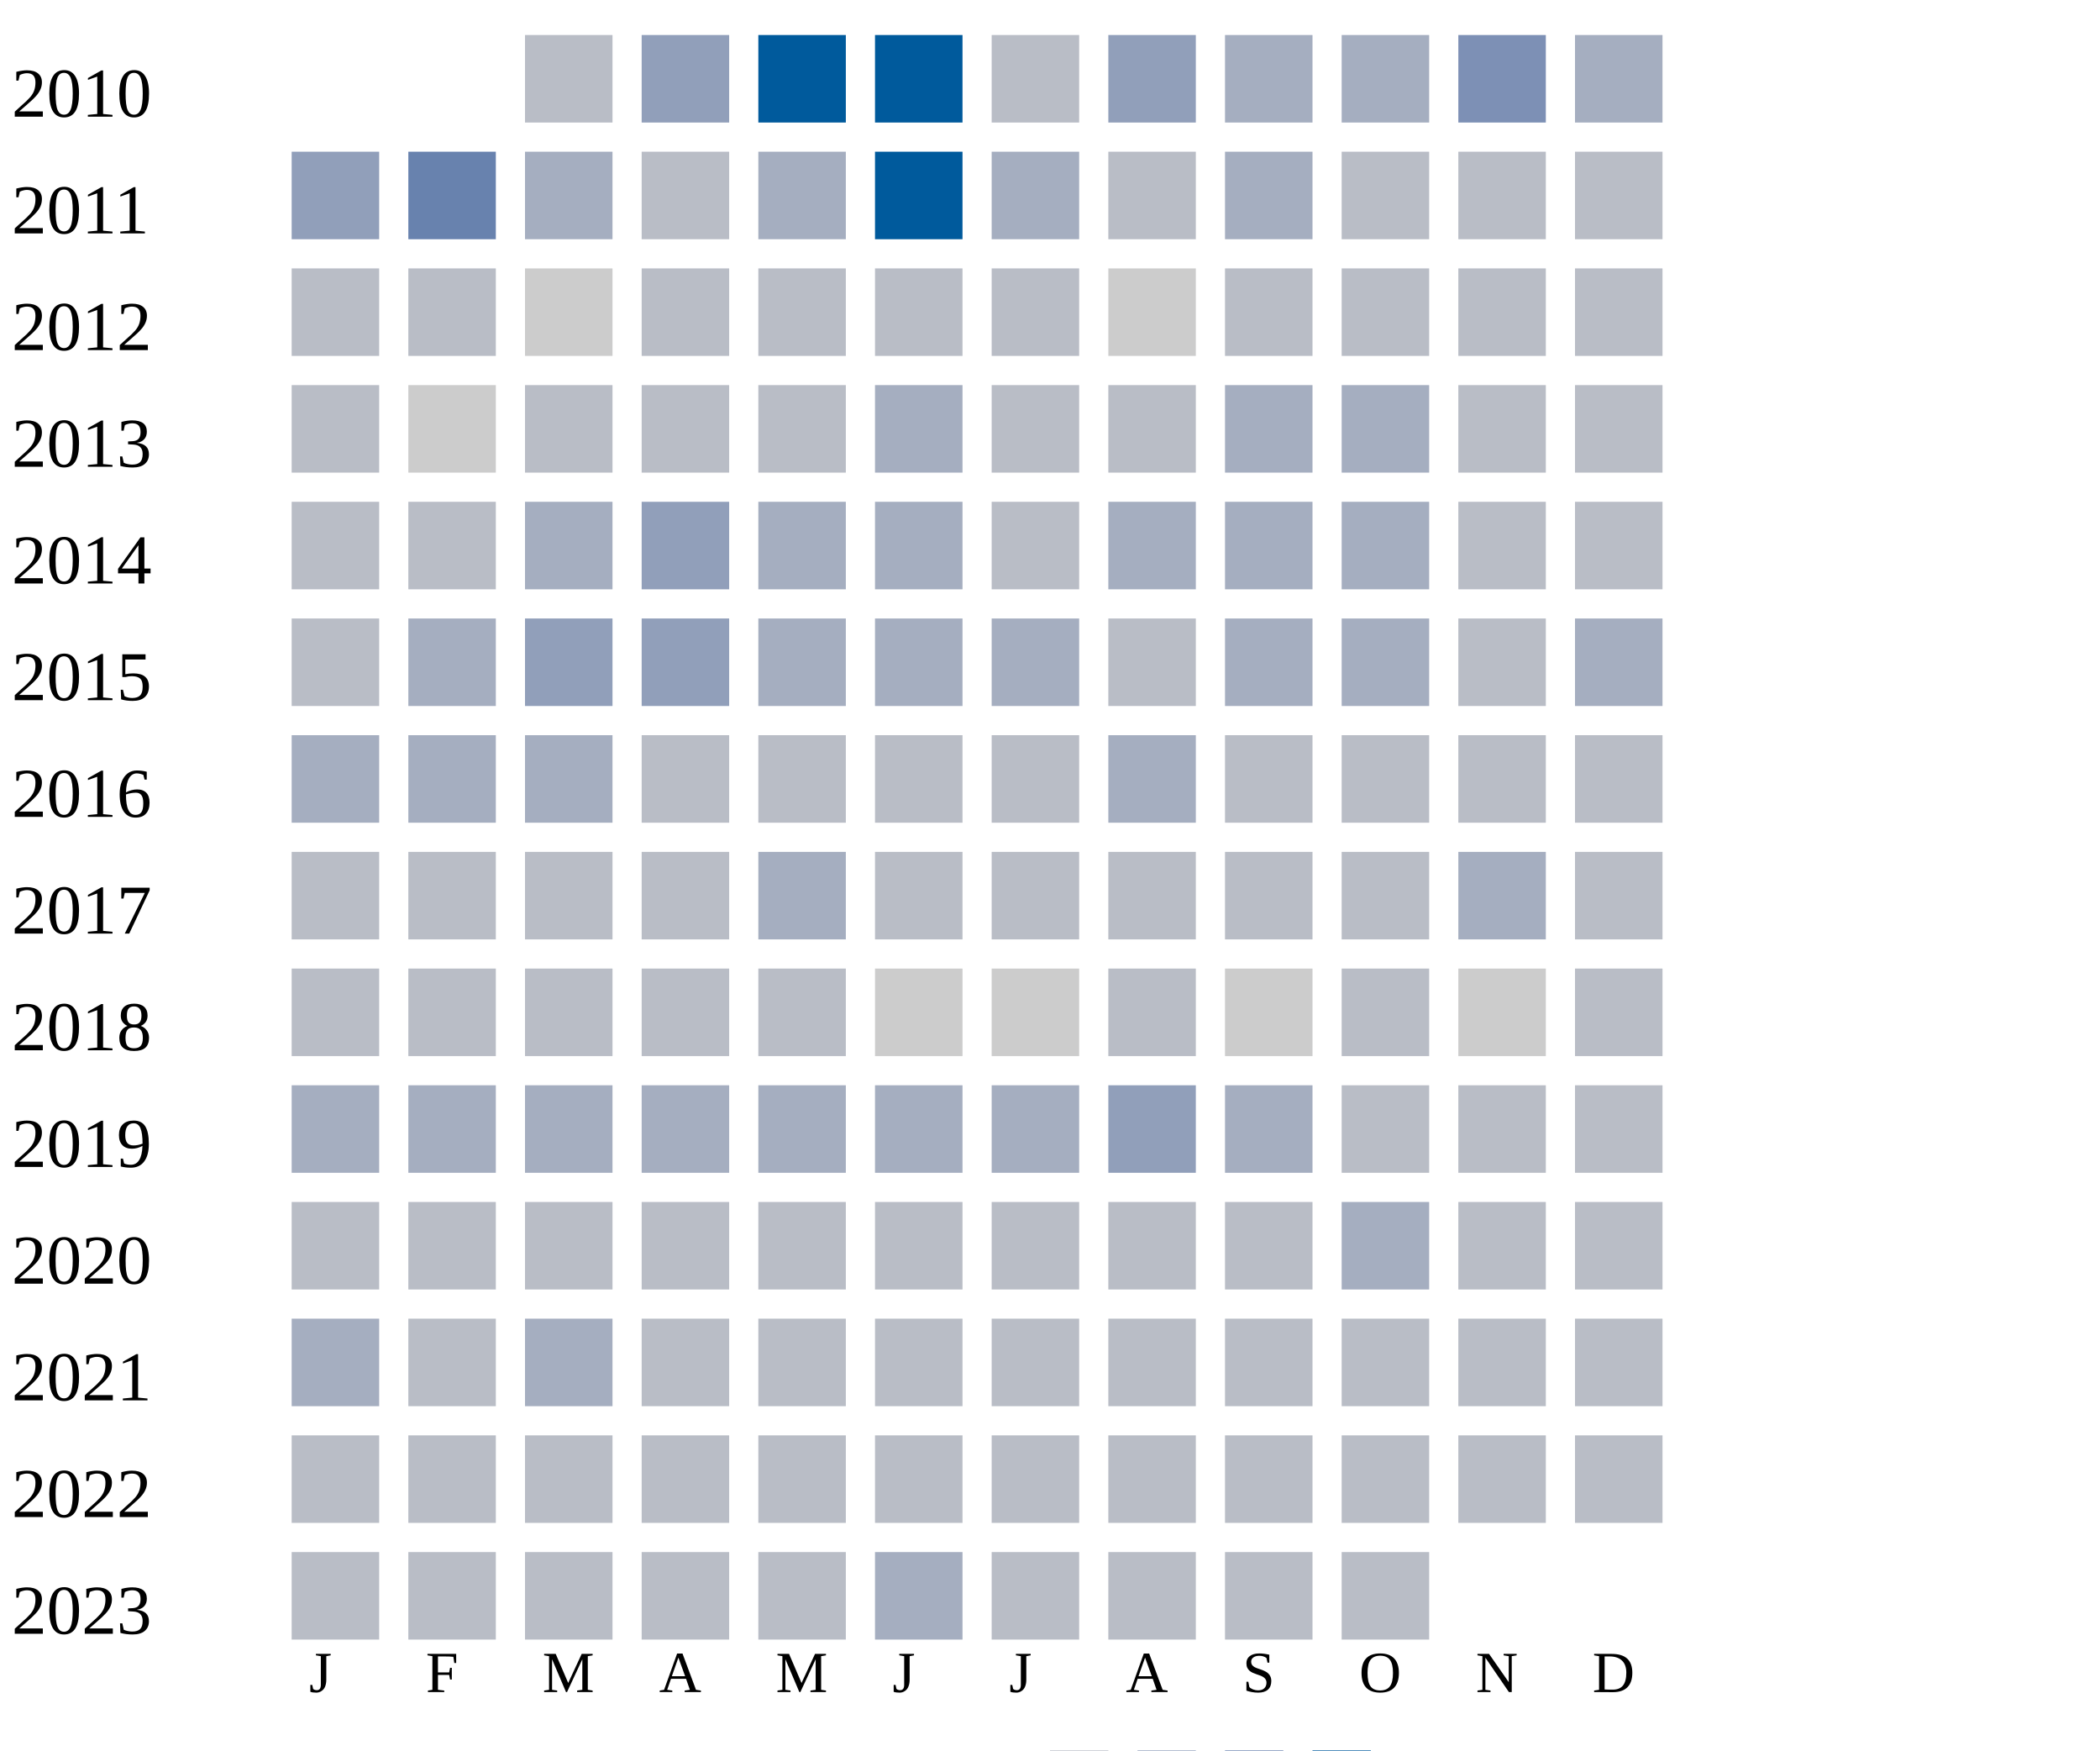
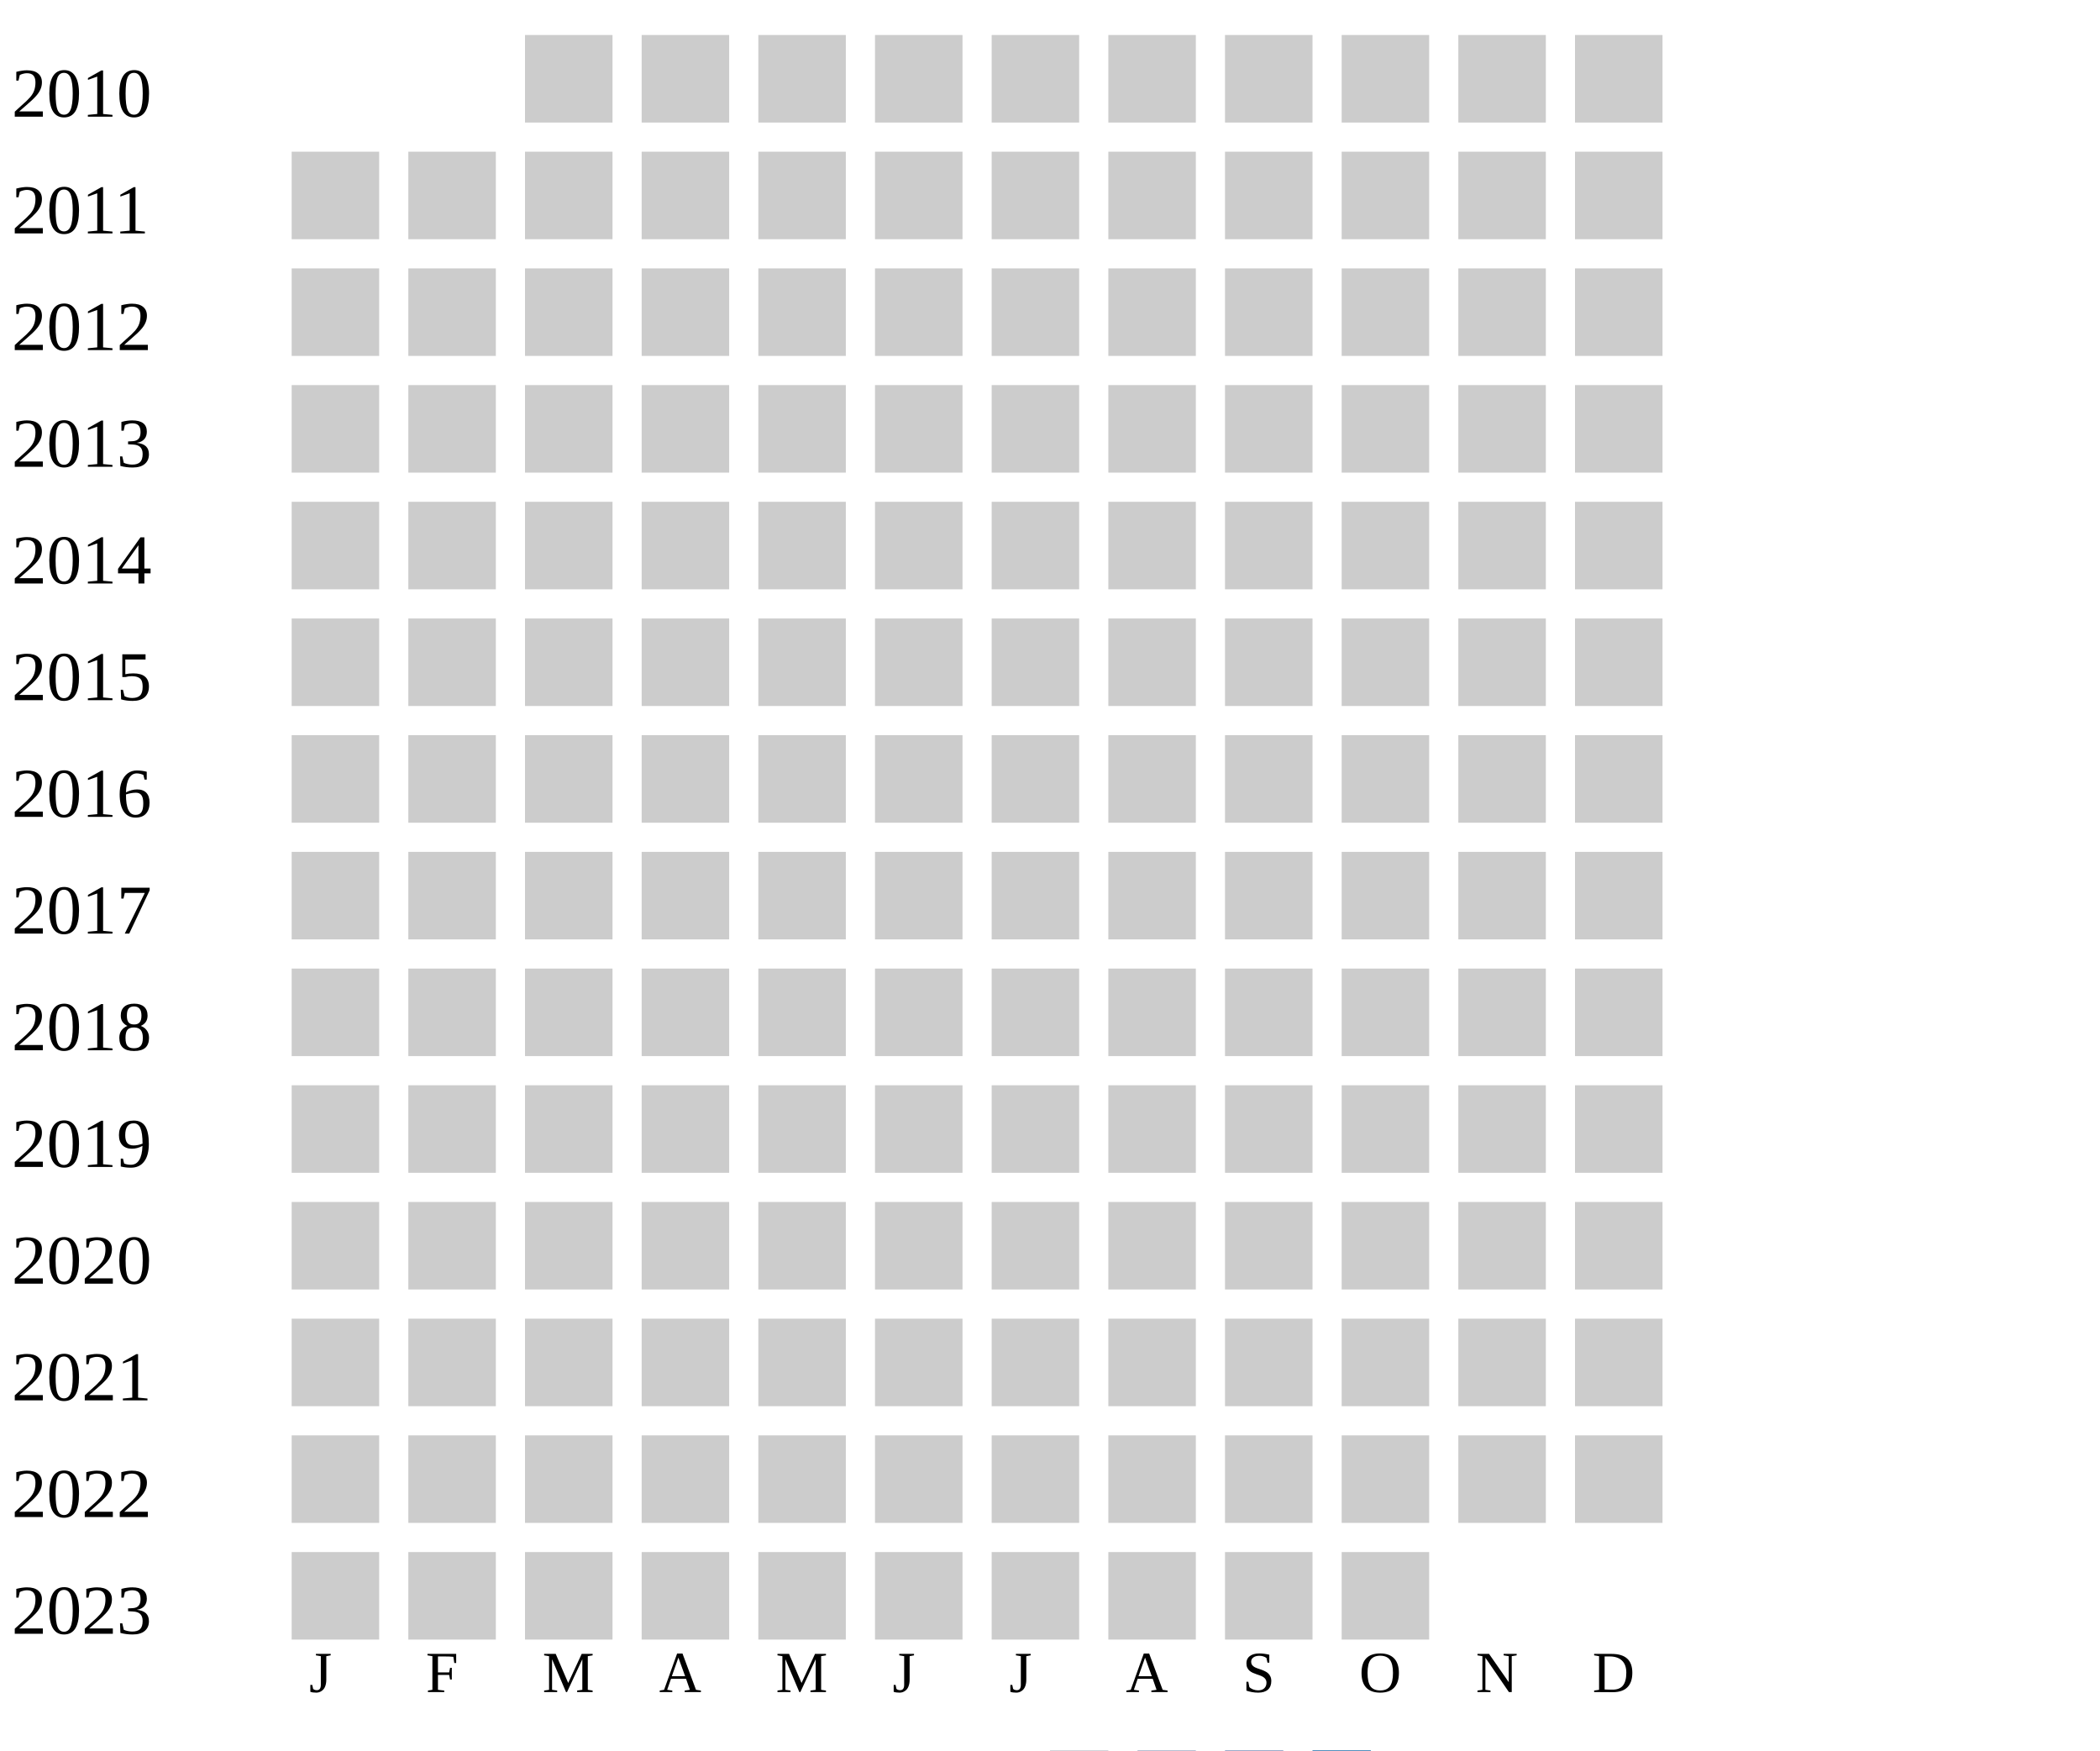
<svg xmlns="http://www.w3.org/2000/svg" width="360" height="300">
  <g transform="translate(0 0)">
    <text x="2" y="20">2010</text>
-     <rect x="90" y="6" width="15" height="15" fill="#b9bdc6" />
-     <rect x="110" y="6" width="15" height="15" fill="#919fba" />
-     <rect x="130" y="6" width="15" height="15" fill="#005a9c" />
-     <rect x="150" y="6" width="15" height="15" fill="#005a9c" />
-     <rect x="170" y="6" width="15" height="15" fill="#b9bdc6" />
-     <rect x="190" y="6" width="15" height="15" fill="#919fba" />
-     <rect x="210" y="6" width="15" height="15" fill="#a5aec0" />
-     <rect x="230" y="6" width="15" height="15" fill="#a5aec0" />
-     <rect x="250" y="6" width="15" height="15" fill="#7d90b5" />
-     <rect x="270" y="6" width="15" height="15" fill="#a5aec0" />
+     <rect x="90" y="6" width="15" height="15" fill="#cccccc" />
+     <rect x="110" y="6" width="15" height="15" fill="#cccccc" />
+     <rect x="130" y="6" width="15" height="15" fill="#cccccc" />
+     <rect x="150" y="6" width="15" height="15" fill="#cccccc" />
+     <rect x="170" y="6" width="15" height="15" fill="#cccccc" />
+     <rect x="190" y="6" width="15" height="15" fill="#cccccc" />
+     <rect x="210" y="6" width="15" height="15" fill="#cccccc" />
+     <rect x="230" y="6" width="15" height="15" fill="#cccccc" />
+     <rect x="250" y="6" width="15" height="15" fill="#cccccc" />
+     <rect x="270" y="6" width="15" height="15" fill="#cccccc" />
  </g>
  <g transform="translate(0 20)">
    <text x="2" y="20">2011</text>
-     <rect x="50" y="6" width="15" height="15" fill="#919fba" />
-     <rect x="70" y="6" width="15" height="15" fill="#6882ae" />
-     <rect x="90" y="6" width="15" height="15" fill="#a5aec0" />
-     <rect x="110" y="6" width="15" height="15" fill="#b9bdc6" />
-     <rect x="130" y="6" width="15" height="15" fill="#a5aec0" />
-     <rect x="150" y="6" width="15" height="15" fill="#005a9c" />
-     <rect x="170" y="6" width="15" height="15" fill="#a5aec0" />
-     <rect x="190" y="6" width="15" height="15" fill="#b9bdc6" />
-     <rect x="210" y="6" width="15" height="15" fill="#a5aec0" />
-     <rect x="230" y="6" width="15" height="15" fill="#b9bdc6" />
-     <rect x="250" y="6" width="15" height="15" fill="#b9bdc6" />
-     <rect x="270" y="6" width="15" height="15" fill="#b9bdc6" />
+     <rect x="50" y="6" width="15" height="15" fill="#cccccc" />
+     <rect x="70" y="6" width="15" height="15" fill="#cccccc" />
+     <rect x="90" y="6" width="15" height="15" fill="#cccccc" />
+     <rect x="110" y="6" width="15" height="15" fill="#cccccc" />
+     <rect x="130" y="6" width="15" height="15" fill="#cccccc" />
+     <rect x="150" y="6" width="15" height="15" fill="#cccccc" />
+     <rect x="170" y="6" width="15" height="15" fill="#cccccc" />
+     <rect x="190" y="6" width="15" height="15" fill="#cccccc" />
+     <rect x="210" y="6" width="15" height="15" fill="#cccccc" />
+     <rect x="230" y="6" width="15" height="15" fill="#cccccc" />
+     <rect x="250" y="6" width="15" height="15" fill="#cccccc" />
+     <rect x="270" y="6" width="15" height="15" fill="#cccccc" />
  </g>
  <g transform="translate(0 40)">
    <text x="2" y="20">2012</text>
-     <rect x="50" y="6" width="15" height="15" fill="#b9bdc6" />
-     <rect x="70" y="6" width="15" height="15" fill="#b9bdc6" />
-     <rect x="90" y="6" width="15" height="15" fill="#cccccc" />
-     <rect x="110" y="6" width="15" height="15" fill="#b9bdc6" />
-     <rect x="130" y="6" width="15" height="15" fill="#b9bdc6" />
-     <rect x="150" y="6" width="15" height="15" fill="#b9bdc6" />
-     <rect x="170" y="6" width="15" height="15" fill="#b9bdc6" />
-     <rect x="190" y="6" width="15" height="15" fill="#cccccc" />
-     <rect x="210" y="6" width="15" height="15" fill="#b9bdc6" />
-     <rect x="230" y="6" width="15" height="15" fill="#b9bdc6" />
-     <rect x="250" y="6" width="15" height="15" fill="#b9bdc6" />
-     <rect x="270" y="6" width="15" height="15" fill="#b9bdc6" />
+     <rect x="50" y="6" width="15" height="15" fill="#cccccc" />
+     <rect x="70" y="6" width="15" height="15" fill="#cccccc" />
+     <rect x="90" y="6" width="15" height="15" fill="#cccccc" />
+     <rect x="110" y="6" width="15" height="15" fill="#cccccc" />
+     <rect x="130" y="6" width="15" height="15" fill="#cccccc" />
+     <rect x="150" y="6" width="15" height="15" fill="#cccccc" />
+     <rect x="170" y="6" width="15" height="15" fill="#cccccc" />
+     <rect x="190" y="6" width="15" height="15" fill="#cccccc" />
+     <rect x="210" y="6" width="15" height="15" fill="#cccccc" />
+     <rect x="230" y="6" width="15" height="15" fill="#cccccc" />
+     <rect x="250" y="6" width="15" height="15" fill="#cccccc" />
+     <rect x="270" y="6" width="15" height="15" fill="#cccccc" />
  </g>
  <g transform="translate(0 60)">
    <text x="2" y="20">2013</text>
-     <rect x="50" y="6" width="15" height="15" fill="#b9bdc6" />
-     <rect x="70" y="6" width="15" height="15" fill="#cccccc" />
-     <rect x="90" y="6" width="15" height="15" fill="#b9bdc6" />
-     <rect x="110" y="6" width="15" height="15" fill="#b9bdc6" />
-     <rect x="130" y="6" width="15" height="15" fill="#b9bdc6" />
-     <rect x="150" y="6" width="15" height="15" fill="#a5aec0" />
-     <rect x="170" y="6" width="15" height="15" fill="#b9bdc6" />
-     <rect x="190" y="6" width="15" height="15" fill="#b9bdc6" />
-     <rect x="210" y="6" width="15" height="15" fill="#a5aec0" />
-     <rect x="230" y="6" width="15" height="15" fill="#a5aec0" />
-     <rect x="250" y="6" width="15" height="15" fill="#b9bdc6" />
-     <rect x="270" y="6" width="15" height="15" fill="#b9bdc6" />
+     <rect x="50" y="6" width="15" height="15" fill="#cccccc" />
+     <rect x="70" y="6" width="15" height="15" fill="#cccccc" />
+     <rect x="90" y="6" width="15" height="15" fill="#cccccc" />
+     <rect x="110" y="6" width="15" height="15" fill="#cccccc" />
+     <rect x="130" y="6" width="15" height="15" fill="#cccccc" />
+     <rect x="150" y="6" width="15" height="15" fill="#cccccc" />
+     <rect x="170" y="6" width="15" height="15" fill="#cccccc" />
+     <rect x="190" y="6" width="15" height="15" fill="#cccccc" />
+     <rect x="210" y="6" width="15" height="15" fill="#cccccc" />
+     <rect x="230" y="6" width="15" height="15" fill="#cccccc" />
+     <rect x="250" y="6" width="15" height="15" fill="#cccccc" />
+     <rect x="270" y="6" width="15" height="15" fill="#cccccc" />
  </g>
  <g transform="translate(0 80)">
    <text x="2" y="20">2014</text>
-     <rect x="50" y="6" width="15" height="15" fill="#b9bdc6" />
-     <rect x="70" y="6" width="15" height="15" fill="#b9bdc6" />
-     <rect x="90" y="6" width="15" height="15" fill="#a5aec0" />
-     <rect x="110" y="6" width="15" height="15" fill="#919fba" />
-     <rect x="130" y="6" width="15" height="15" fill="#a5aec0" />
-     <rect x="150" y="6" width="15" height="15" fill="#a5aec0" />
-     <rect x="170" y="6" width="15" height="15" fill="#b9bdc6" />
-     <rect x="190" y="6" width="15" height="15" fill="#a5aec0" />
-     <rect x="210" y="6" width="15" height="15" fill="#a5aec0" />
-     <rect x="230" y="6" width="15" height="15" fill="#a5aec0" />
-     <rect x="250" y="6" width="15" height="15" fill="#b9bdc6" />
-     <rect x="270" y="6" width="15" height="15" fill="#b9bdc6" />
+     <rect x="50" y="6" width="15" height="15" fill="#cccccc" />
+     <rect x="70" y="6" width="15" height="15" fill="#cccccc" />
+     <rect x="90" y="6" width="15" height="15" fill="#cccccc" />
+     <rect x="110" y="6" width="15" height="15" fill="#cccccc" />
+     <rect x="130" y="6" width="15" height="15" fill="#cccccc" />
+     <rect x="150" y="6" width="15" height="15" fill="#cccccc" />
+     <rect x="170" y="6" width="15" height="15" fill="#cccccc" />
+     <rect x="190" y="6" width="15" height="15" fill="#cccccc" />
+     <rect x="210" y="6" width="15" height="15" fill="#cccccc" />
+     <rect x="230" y="6" width="15" height="15" fill="#cccccc" />
+     <rect x="250" y="6" width="15" height="15" fill="#cccccc" />
+     <rect x="270" y="6" width="15" height="15" fill="#cccccc" />
  </g>
  <g transform="translate(0 100)">
    <text x="2" y="20">2015</text>
-     <rect x="50" y="6" width="15" height="15" fill="#b9bdc6" />
-     <rect x="70" y="6" width="15" height="15" fill="#a5aec0" />
-     <rect x="90" y="6" width="15" height="15" fill="#919fba" />
-     <rect x="110" y="6" width="15" height="15" fill="#919fba" />
-     <rect x="130" y="6" width="15" height="15" fill="#a5aec0" />
-     <rect x="150" y="6" width="15" height="15" fill="#a5aec0" />
-     <rect x="170" y="6" width="15" height="15" fill="#a5aec0" />
-     <rect x="190" y="6" width="15" height="15" fill="#b9bdc6" />
-     <rect x="210" y="6" width="15" height="15" fill="#a5aec0" />
-     <rect x="230" y="6" width="15" height="15" fill="#a5aec0" />
-     <rect x="250" y="6" width="15" height="15" fill="#b9bdc6" />
-     <rect x="270" y="6" width="15" height="15" fill="#a5aec0" />
+     <rect x="50" y="6" width="15" height="15" fill="#cccccc" />
+     <rect x="70" y="6" width="15" height="15" fill="#cccccc" />
+     <rect x="90" y="6" width="15" height="15" fill="#cccccc" />
+     <rect x="110" y="6" width="15" height="15" fill="#cccccc" />
+     <rect x="130" y="6" width="15" height="15" fill="#cccccc" />
+     <rect x="150" y="6" width="15" height="15" fill="#cccccc" />
+     <rect x="170" y="6" width="15" height="15" fill="#cccccc" />
+     <rect x="190" y="6" width="15" height="15" fill="#cccccc" />
+     <rect x="210" y="6" width="15" height="15" fill="#cccccc" />
+     <rect x="230" y="6" width="15" height="15" fill="#cccccc" />
+     <rect x="250" y="6" width="15" height="15" fill="#cccccc" />
+     <rect x="270" y="6" width="15" height="15" fill="#cccccc" />
  </g>
  <g transform="translate(0 120)">
    <text x="2" y="20">2016</text>
-     <rect x="50" y="6" width="15" height="15" fill="#a5aec0" />
-     <rect x="70" y="6" width="15" height="15" fill="#a5aec0" />
-     <rect x="90" y="6" width="15" height="15" fill="#a5aec0" />
-     <rect x="110" y="6" width="15" height="15" fill="#b9bdc6" />
-     <rect x="130" y="6" width="15" height="15" fill="#b9bdc6" />
-     <rect x="150" y="6" width="15" height="15" fill="#b9bdc6" />
-     <rect x="170" y="6" width="15" height="15" fill="#b9bdc6" />
-     <rect x="190" y="6" width="15" height="15" fill="#a5aec0" />
-     <rect x="210" y="6" width="15" height="15" fill="#b9bdc6" />
-     <rect x="230" y="6" width="15" height="15" fill="#b9bdc6" />
-     <rect x="250" y="6" width="15" height="15" fill="#b9bdc6" />
-     <rect x="270" y="6" width="15" height="15" fill="#b9bdc6" />
+     <rect x="50" y="6" width="15" height="15" fill="#cccccc" />
+     <rect x="70" y="6" width="15" height="15" fill="#cccccc" />
+     <rect x="90" y="6" width="15" height="15" fill="#cccccc" />
+     <rect x="110" y="6" width="15" height="15" fill="#cccccc" />
+     <rect x="130" y="6" width="15" height="15" fill="#cccccc" />
+     <rect x="150" y="6" width="15" height="15" fill="#cccccc" />
+     <rect x="170" y="6" width="15" height="15" fill="#cccccc" />
+     <rect x="190" y="6" width="15" height="15" fill="#cccccc" />
+     <rect x="210" y="6" width="15" height="15" fill="#cccccc" />
+     <rect x="230" y="6" width="15" height="15" fill="#cccccc" />
+     <rect x="250" y="6" width="15" height="15" fill="#cccccc" />
+     <rect x="270" y="6" width="15" height="15" fill="#cccccc" />
  </g>
  <g transform="translate(0 140)">
    <text x="2" y="20">2017</text>
-     <rect x="50" y="6" width="15" height="15" fill="#b9bdc6" />
-     <rect x="70" y="6" width="15" height="15" fill="#b9bdc6" />
-     <rect x="90" y="6" width="15" height="15" fill="#b9bdc6" />
-     <rect x="110" y="6" width="15" height="15" fill="#b9bdc6" />
-     <rect x="130" y="6" width="15" height="15" fill="#a5aec0" />
-     <rect x="150" y="6" width="15" height="15" fill="#b9bdc6" />
-     <rect x="170" y="6" width="15" height="15" fill="#b9bdc6" />
-     <rect x="190" y="6" width="15" height="15" fill="#b9bdc6" />
-     <rect x="210" y="6" width="15" height="15" fill="#b9bdc6" />
-     <rect x="230" y="6" width="15" height="15" fill="#b9bdc6" />
-     <rect x="250" y="6" width="15" height="15" fill="#a5aec0" />
-     <rect x="270" y="6" width="15" height="15" fill="#b9bdc6" />
+     <rect x="50" y="6" width="15" height="15" fill="#cccccc" />
+     <rect x="70" y="6" width="15" height="15" fill="#cccccc" />
+     <rect x="90" y="6" width="15" height="15" fill="#cccccc" />
+     <rect x="110" y="6" width="15" height="15" fill="#cccccc" />
+     <rect x="130" y="6" width="15" height="15" fill="#cccccc" />
+     <rect x="150" y="6" width="15" height="15" fill="#cccccc" />
+     <rect x="170" y="6" width="15" height="15" fill="#cccccc" />
+     <rect x="190" y="6" width="15" height="15" fill="#cccccc" />
+     <rect x="210" y="6" width="15" height="15" fill="#cccccc" />
+     <rect x="230" y="6" width="15" height="15" fill="#cccccc" />
+     <rect x="250" y="6" width="15" height="15" fill="#cccccc" />
+     <rect x="270" y="6" width="15" height="15" fill="#cccccc" />
  </g>
  <g transform="translate(0 160)">
    <text x="2" y="20">2018</text>
-     <rect x="50" y="6" width="15" height="15" fill="#b9bdc6" />
-     <rect x="70" y="6" width="15" height="15" fill="#b9bdc6" />
-     <rect x="90" y="6" width="15" height="15" fill="#b9bdc6" />
-     <rect x="110" y="6" width="15" height="15" fill="#b9bdc6" />
-     <rect x="130" y="6" width="15" height="15" fill="#b9bdc6" />
-     <rect x="150" y="6" width="15" height="15" fill="#cccccc" />
-     <rect x="170" y="6" width="15" height="15" fill="#cccccc" />
-     <rect x="190" y="6" width="15" height="15" fill="#b9bdc6" />
-     <rect x="210" y="6" width="15" height="15" fill="#cccccc" />
-     <rect x="230" y="6" width="15" height="15" fill="#b9bdc6" />
-     <rect x="250" y="6" width="15" height="15" fill="#cccccc" />
-     <rect x="270" y="6" width="15" height="15" fill="#b9bdc6" />
+     <rect x="50" y="6" width="15" height="15" fill="#cccccc" />
+     <rect x="70" y="6" width="15" height="15" fill="#cccccc" />
+     <rect x="90" y="6" width="15" height="15" fill="#cccccc" />
+     <rect x="110" y="6" width="15" height="15" fill="#cccccc" />
+     <rect x="130" y="6" width="15" height="15" fill="#cccccc" />
+     <rect x="150" y="6" width="15" height="15" fill="#cccccc" />
+     <rect x="170" y="6" width="15" height="15" fill="#cccccc" />
+     <rect x="190" y="6" width="15" height="15" fill="#cccccc" />
+     <rect x="210" y="6" width="15" height="15" fill="#cccccc" />
+     <rect x="230" y="6" width="15" height="15" fill="#cccccc" />
+     <rect x="250" y="6" width="15" height="15" fill="#cccccc" />
+     <rect x="270" y="6" width="15" height="15" fill="#cccccc" />
  </g>
  <g transform="translate(0 180)">
    <text x="2" y="20">2019</text>
-     <rect x="50" y="6" width="15" height="15" fill="#a5aec0" />
-     <rect x="70" y="6" width="15" height="15" fill="#a5aec0" />
-     <rect x="90" y="6" width="15" height="15" fill="#a5aec0" />
-     <rect x="110" y="6" width="15" height="15" fill="#a5aec0" />
-     <rect x="130" y="6" width="15" height="15" fill="#a5aec0" />
-     <rect x="150" y="6" width="15" height="15" fill="#a5aec0" />
-     <rect x="170" y="6" width="15" height="15" fill="#a5aec0" />
-     <rect x="190" y="6" width="15" height="15" fill="#919fba" />
-     <rect x="210" y="6" width="15" height="15" fill="#a5aec0" />
-     <rect x="230" y="6" width="15" height="15" fill="#b9bdc6" />
-     <rect x="250" y="6" width="15" height="15" fill="#b9bdc6" />
-     <rect x="270" y="6" width="15" height="15" fill="#b9bdc6" />
+     <rect x="50" y="6" width="15" height="15" fill="#cccccc" />
+     <rect x="70" y="6" width="15" height="15" fill="#cccccc" />
+     <rect x="90" y="6" width="15" height="15" fill="#cccccc" />
+     <rect x="110" y="6" width="15" height="15" fill="#cccccc" />
+     <rect x="130" y="6" width="15" height="15" fill="#cccccc" />
+     <rect x="150" y="6" width="15" height="15" fill="#cccccc" />
+     <rect x="170" y="6" width="15" height="15" fill="#cccccc" />
+     <rect x="190" y="6" width="15" height="15" fill="#cccccc" />
+     <rect x="210" y="6" width="15" height="15" fill="#cccccc" />
+     <rect x="230" y="6" width="15" height="15" fill="#cccccc" />
+     <rect x="250" y="6" width="15" height="15" fill="#cccccc" />
+     <rect x="270" y="6" width="15" height="15" fill="#cccccc" />
  </g>
  <g transform="translate(0 200)">
    <text x="2" y="20">2020</text>
-     <rect x="50" y="6" width="15" height="15" fill="#b9bdc6" />
-     <rect x="70" y="6" width="15" height="15" fill="#b9bdc6" />
-     <rect x="90" y="6" width="15" height="15" fill="#b9bdc6" />
-     <rect x="110" y="6" width="15" height="15" fill="#b9bdc6" />
-     <rect x="130" y="6" width="15" height="15" fill="#b9bdc6" />
-     <rect x="150" y="6" width="15" height="15" fill="#b9bdc6" />
-     <rect x="170" y="6" width="15" height="15" fill="#b9bdc6" />
-     <rect x="190" y="6" width="15" height="15" fill="#b9bdc6" />
-     <rect x="210" y="6" width="15" height="15" fill="#b9bdc6" />
-     <rect x="230" y="6" width="15" height="15" fill="#a5aec0" />
-     <rect x="250" y="6" width="15" height="15" fill="#b9bdc6" />
-     <rect x="270" y="6" width="15" height="15" fill="#b9bdc6" />
+     <rect x="50" y="6" width="15" height="15" fill="#cccccc" />
+     <rect x="70" y="6" width="15" height="15" fill="#cccccc" />
+     <rect x="90" y="6" width="15" height="15" fill="#cccccc" />
+     <rect x="110" y="6" width="15" height="15" fill="#cccccc" />
+     <rect x="130" y="6" width="15" height="15" fill="#cccccc" />
+     <rect x="150" y="6" width="15" height="15" fill="#cccccc" />
+     <rect x="170" y="6" width="15" height="15" fill="#cccccc" />
+     <rect x="190" y="6" width="15" height="15" fill="#cccccc" />
+     <rect x="210" y="6" width="15" height="15" fill="#cccccc" />
+     <rect x="230" y="6" width="15" height="15" fill="#cccccc" />
+     <rect x="250" y="6" width="15" height="15" fill="#cccccc" />
+     <rect x="270" y="6" width="15" height="15" fill="#cccccc" />
  </g>
  <g transform="translate(0 220)">
    <text x="2" y="20">2021</text>
-     <rect x="50" y="6" width="15" height="15" fill="#a5aec0" />
-     <rect x="70" y="6" width="15" height="15" fill="#b9bdc6" />
-     <rect x="90" y="6" width="15" height="15" fill="#a5aec0" />
-     <rect x="110" y="6" width="15" height="15" fill="#b9bdc6" />
-     <rect x="130" y="6" width="15" height="15" fill="#b9bdc6" />
-     <rect x="150" y="6" width="15" height="15" fill="#b9bdc6" />
-     <rect x="170" y="6" width="15" height="15" fill="#b9bdc6" />
-     <rect x="190" y="6" width="15" height="15" fill="#b9bdc6" />
-     <rect x="210" y="6" width="15" height="15" fill="#b9bdc6" />
-     <rect x="230" y="6" width="15" height="15" fill="#b9bdc6" />
-     <rect x="250" y="6" width="15" height="15" fill="#b9bdc6" />
-     <rect x="270" y="6" width="15" height="15" fill="#b9bdc6" />
+     <rect x="50" y="6" width="15" height="15" fill="#cccccc" />
+     <rect x="70" y="6" width="15" height="15" fill="#cccccc" />
+     <rect x="90" y="6" width="15" height="15" fill="#cccccc" />
+     <rect x="110" y="6" width="15" height="15" fill="#cccccc" />
+     <rect x="130" y="6" width="15" height="15" fill="#cccccc" />
+     <rect x="150" y="6" width="15" height="15" fill="#cccccc" />
+     <rect x="170" y="6" width="15" height="15" fill="#cccccc" />
+     <rect x="190" y="6" width="15" height="15" fill="#cccccc" />
+     <rect x="210" y="6" width="15" height="15" fill="#cccccc" />
+     <rect x="230" y="6" width="15" height="15" fill="#cccccc" />
+     <rect x="250" y="6" width="15" height="15" fill="#cccccc" />
+     <rect x="270" y="6" width="15" height="15" fill="#cccccc" />
  </g>
  <g transform="translate(0 240)">
    <text x="2" y="20">2022</text>
-     <rect x="50" y="6" width="15" height="15" fill="#b9bdc6" />
-     <rect x="70" y="6" width="15" height="15" fill="#b9bdc6" />
-     <rect x="90" y="6" width="15" height="15" fill="#b9bdc6" />
-     <rect x="110" y="6" width="15" height="15" fill="#b9bdc6" />
-     <rect x="130" y="6" width="15" height="15" fill="#b9bdc6" />
-     <rect x="150" y="6" width="15" height="15" fill="#b9bdc6" />
-     <rect x="170" y="6" width="15" height="15" fill="#b9bdc6" />
-     <rect x="190" y="6" width="15" height="15" fill="#b9bdc6" />
-     <rect x="210" y="6" width="15" height="15" fill="#b9bdc6" />
-     <rect x="230" y="6" width="15" height="15" fill="#b9bdc6" />
-     <rect x="250" y="6" width="15" height="15" fill="#b9bdc6" />
-     <rect x="270" y="6" width="15" height="15" fill="#b9bdc6" />
+     <rect x="50" y="6" width="15" height="15" fill="#cccccc" />
+     <rect x="70" y="6" width="15" height="15" fill="#cccccc" />
+     <rect x="90" y="6" width="15" height="15" fill="#cccccc" />
+     <rect x="110" y="6" width="15" height="15" fill="#cccccc" />
+     <rect x="130" y="6" width="15" height="15" fill="#cccccc" />
+     <rect x="150" y="6" width="15" height="15" fill="#cccccc" />
+     <rect x="170" y="6" width="15" height="15" fill="#cccccc" />
+     <rect x="190" y="6" width="15" height="15" fill="#cccccc" />
+     <rect x="210" y="6" width="15" height="15" fill="#cccccc" />
+     <rect x="230" y="6" width="15" height="15" fill="#cccccc" />
+     <rect x="250" y="6" width="15" height="15" fill="#cccccc" />
+     <rect x="270" y="6" width="15" height="15" fill="#cccccc" />
  </g>
  <g transform="translate(0 260)">
    <text x="2" y="20">2023</text>
-     <rect x="50" y="6" width="15" height="15" fill="#b9bdc6" />
-     <rect x="70" y="6" width="15" height="15" fill="#b9bdc6" />
-     <rect x="90" y="6" width="15" height="15" fill="#b9bdc6" />
-     <rect x="110" y="6" width="15" height="15" fill="#b9bdc6" />
-     <rect x="130" y="6" width="15" height="15" fill="#b9bdc6" />
-     <rect x="150" y="6" width="15" height="15" fill="#a5aec0" />
-     <rect x="170" y="6" width="15" height="15" fill="#b9bdc6" />
-     <rect x="190" y="6" width="15" height="15" fill="#b9bdc6" />
-     <rect x="210" y="6" width="15" height="15" fill="#b9bdc6" />
-     <rect x="230" y="6" width="15" height="15" fill="#b9bdc6" />
+     <rect x="50" y="6" width="15" height="15" fill="#cccccc" />
+     <rect x="70" y="6" width="15" height="15" fill="#cccccc" />
+     <rect x="90" y="6" width="15" height="15" fill="#cccccc" />
+     <rect x="110" y="6" width="15" height="15" fill="#cccccc" />
+     <rect x="130" y="6" width="15" height="15" fill="#cccccc" />
+     <rect x="150" y="6" width="15" height="15" fill="#cccccc" />
+     <rect x="170" y="6" width="15" height="15" fill="#cccccc" />
+     <rect x="190" y="6" width="15" height="15" fill="#cccccc" />
+     <rect x="210" y="6" width="15" height="15" fill="#cccccc" />
+     <rect x="230" y="6" width="15" height="15" fill="#cccccc" />
  </g>
  <text style="font-size: 10px; text-align: center" x="53" y="290">J</text>
  <text style="font-size: 10px; text-align: center" x="73" y="290">F</text>
  <text style="font-size: 10px; text-align: center" x="93" y="290">M</text>
  <text style="font-size: 10px; text-align: center" x="113" y="290">A</text>
  <text style="font-size: 10px; text-align: center" x="133" y="290">M</text>
  <text style="font-size: 10px; text-align: center" x="153" y="290">J</text>
  <text style="font-size: 10px; text-align: center" x="173" y="290">J</text>
  <text style="font-size: 10px; text-align: center" x="193" y="290">A</text>
  <text style="font-size: 10px; text-align: center" x="213" y="290">S</text>
  <text style="font-size: 10px; text-align: center" x="233" y="290">O</text>
  <text style="font-size: 10px; text-align: center" x="253" y="290">N</text>
  <text style="font-size: 10px; text-align: center" x="273" y="290">D</text>
  <text style="font-size: 10px;" x="155" y="309">Less</text>
  <rect fill="#b9bdc6" width="10" height="10" x="180" y="300" />
  <rect fill="#919fba" width="10" height="10" x="195" y="300" />
  <rect fill="#6882ae" width="10" height="10" x="210" y="300" />
  <rect fill="#005a9c" width="10" height="10" x="225" y="300" />
  <text x="240" y="309" style="font-size: 10px;">More</text>
</svg>
